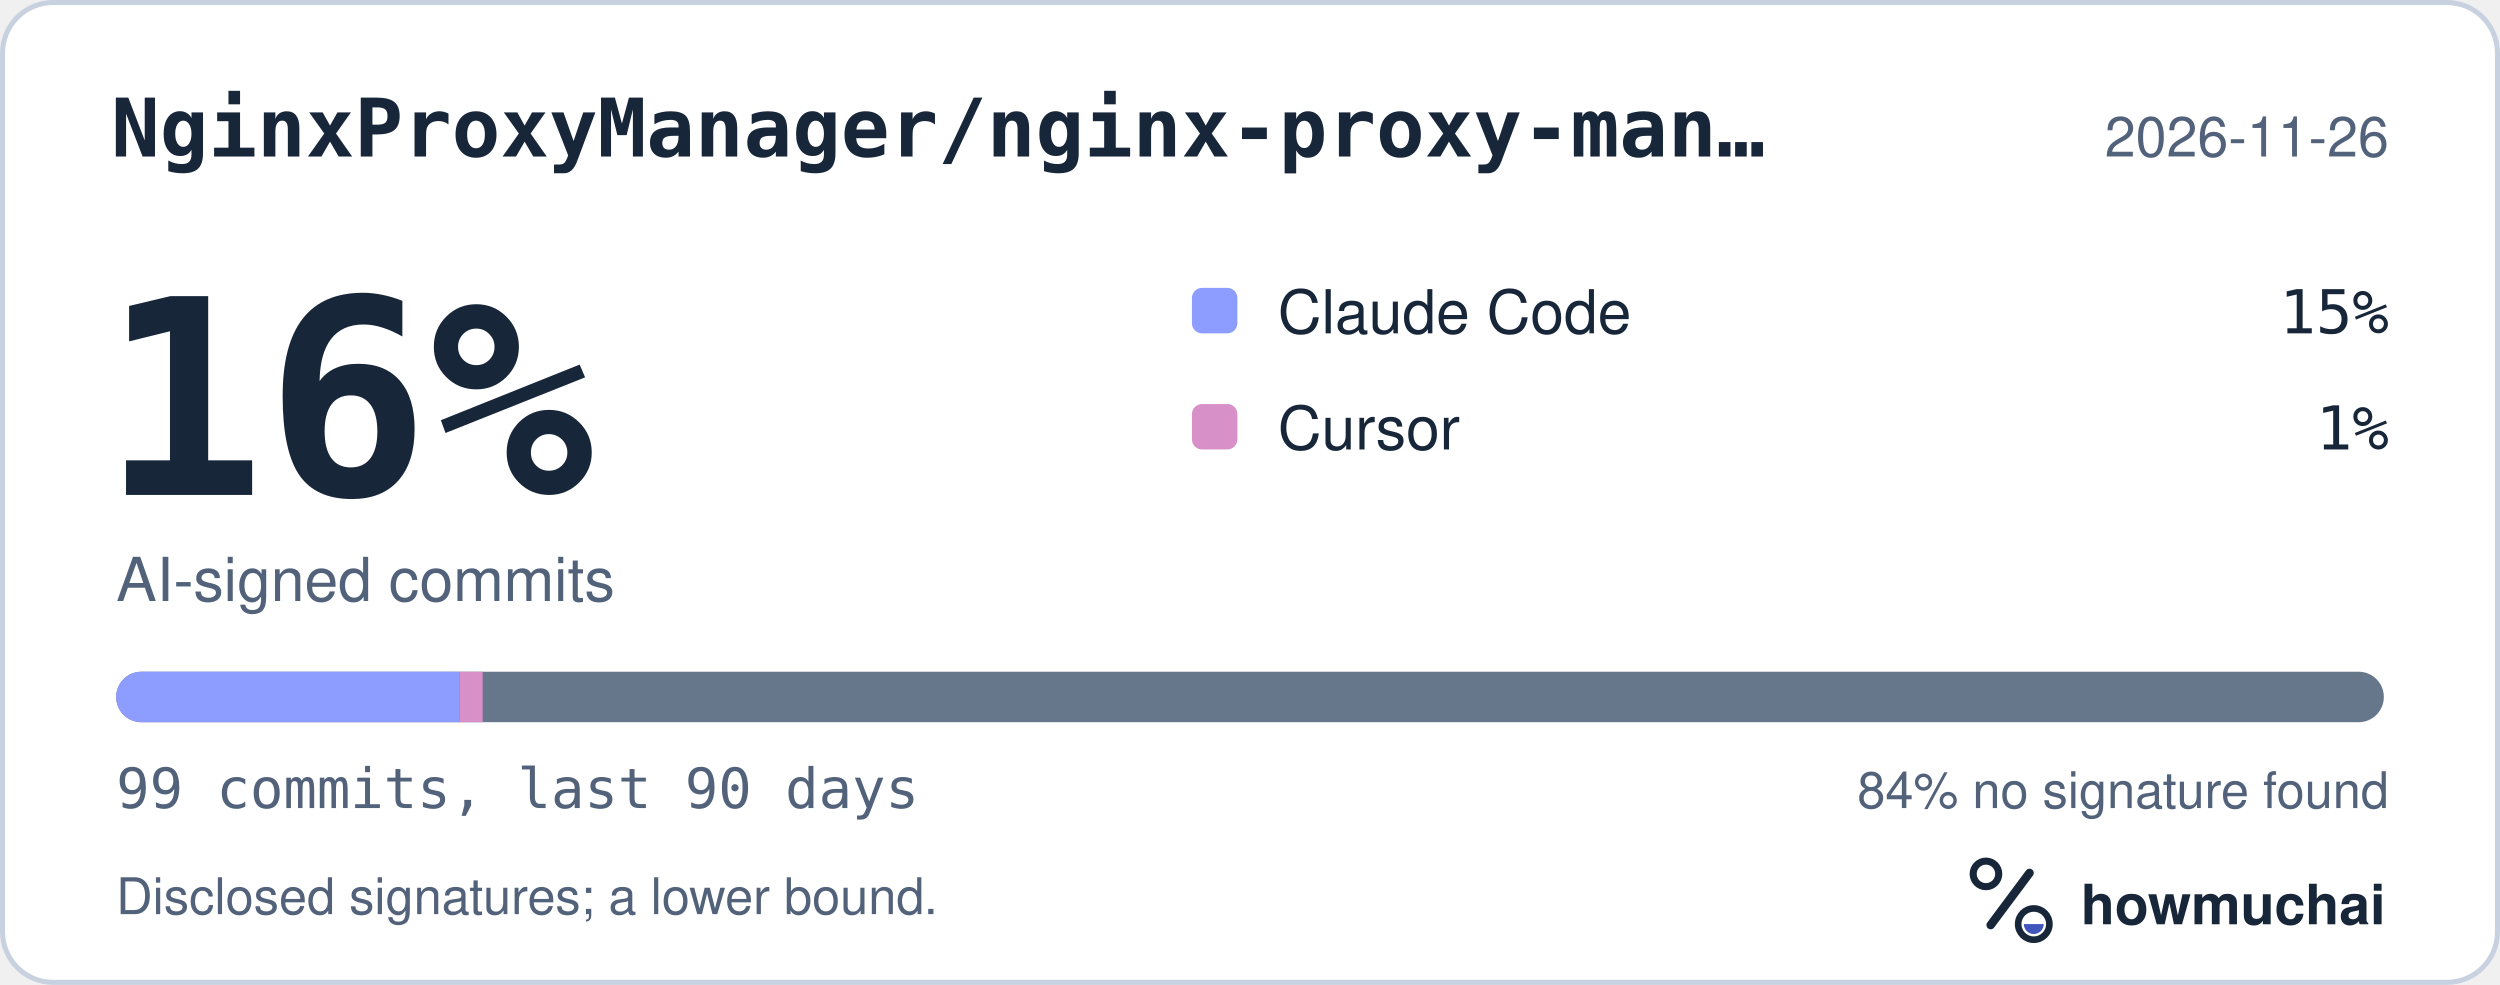
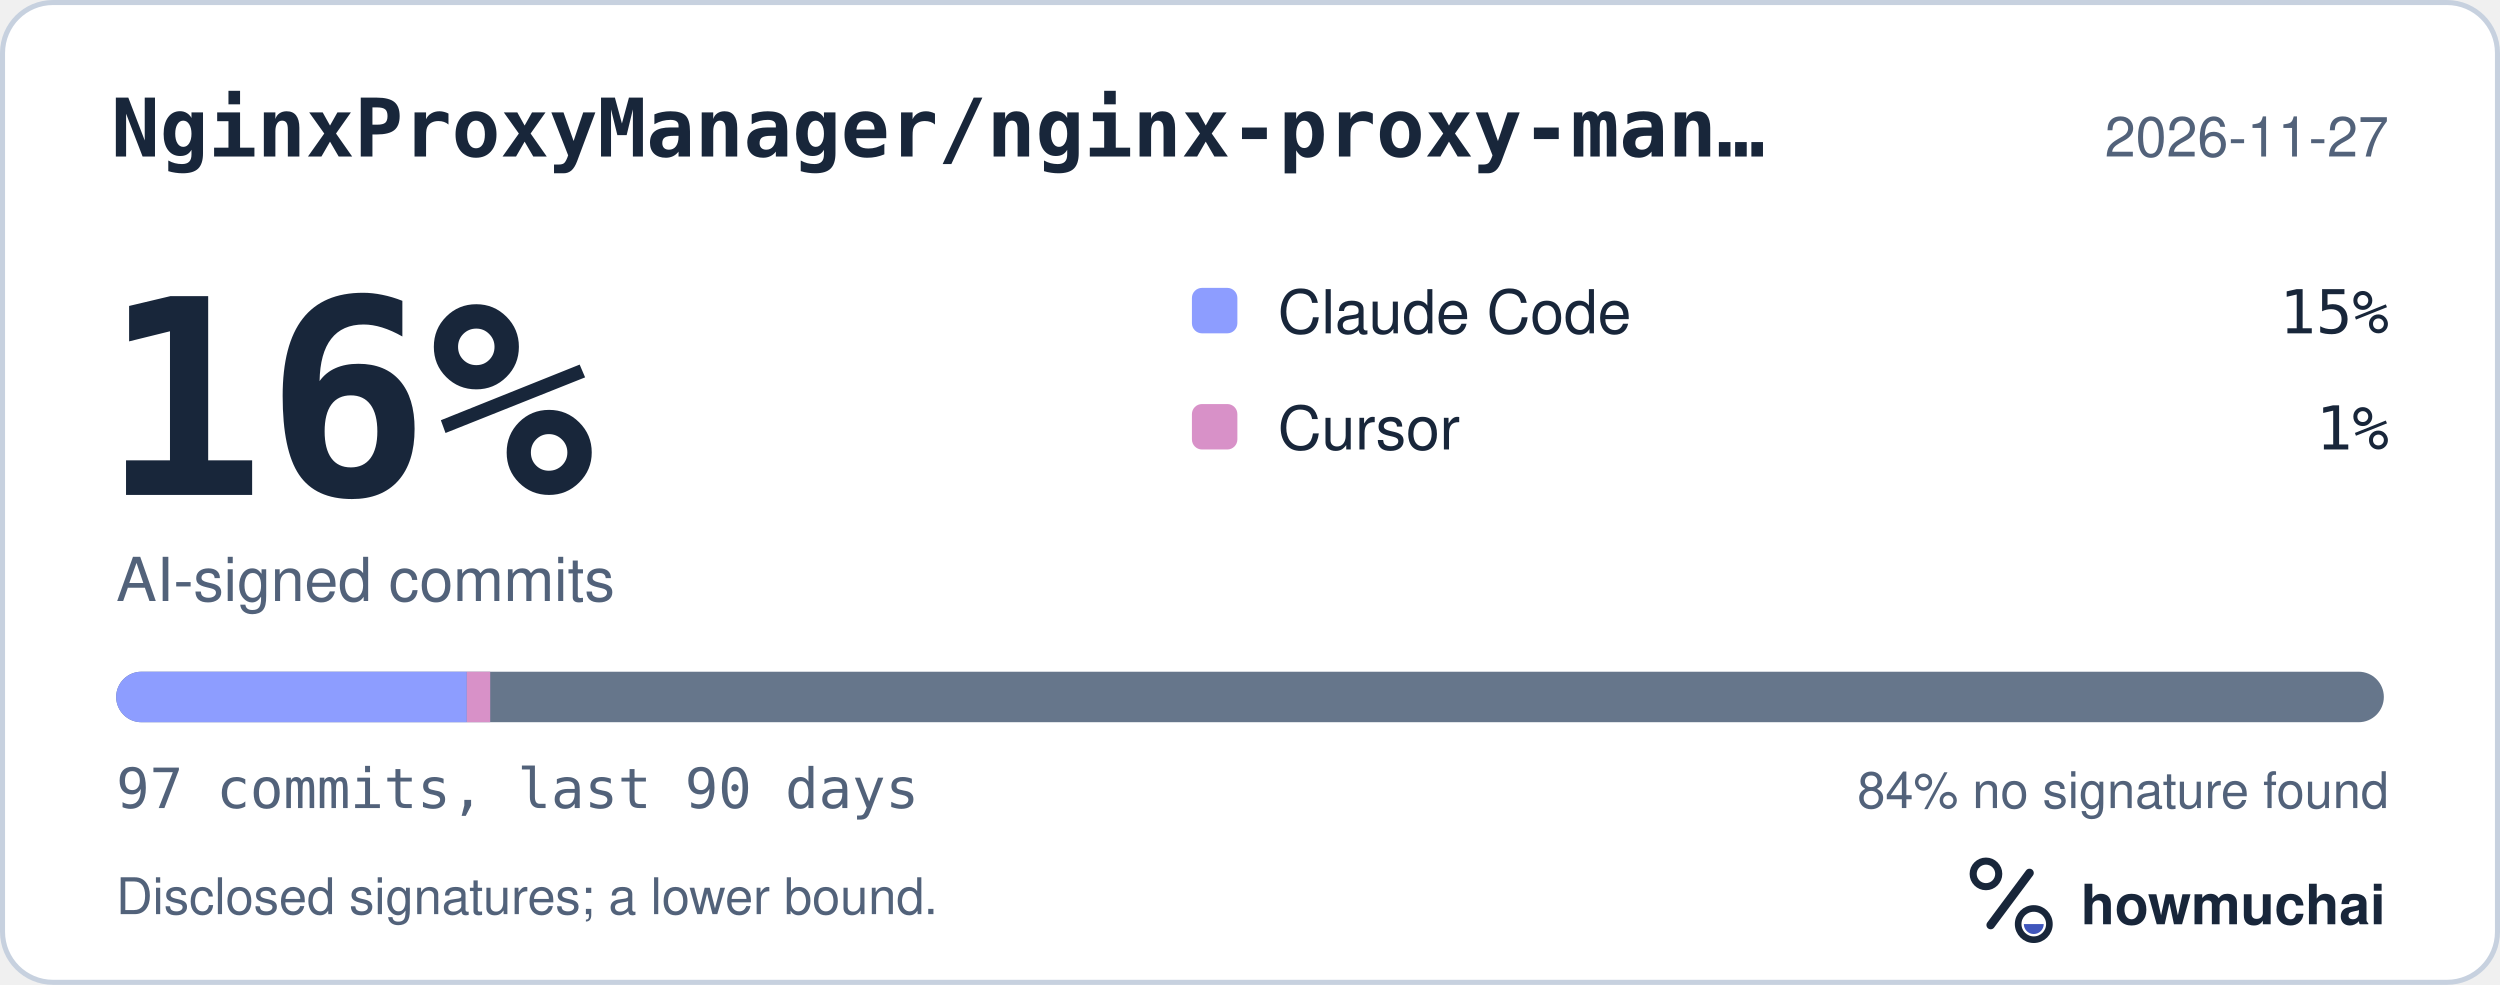
<svg xmlns="http://www.w3.org/2000/svg" width="495" height="195" viewBox="0 0 495 195" role="img" aria-labelledby="hm-t hm-d">
  <rect x="0.5" y="0.5" width="494" height="194" rx="10" fill="#FFFFFF" stroke="#C7D1DF" />
  <text x="22" y="31" fill="#18263A" font-family="ui-monospace, SF Mono, Menlo, Consolas, IBM Plex Mono, monospace" font-size="16" font-weight="600">NginxProxyManager/nginx-proxy-man…</text>
-   <text x="473" y="31" fill="#52627A" font-family="-apple-system, BlinkMacSystemFont, Segoe UI, Helvetica, Arial, Fira Sans, sans-serif" font-size="11" text-anchor="end">2026-11-26</text>
+   <text x="473" y="31" fill="#52627A" font-family="-apple-system, BlinkMacSystemFont, Segoe UI, Helvetica, Arial, Fira Sans, sans-serif" font-size="11" text-anchor="end">2026-11-27</text>
  <text x="20" y="98" fill="#18263A" font-family="ui-monospace, SF Mono, Menlo, Consolas, IBM Plex Mono, monospace" font-size="54" font-weight="700">16%</text>
  <text x="23" y="119" fill="#52627A" font-family="-apple-system, BlinkMacSystemFont, Segoe UI, Helvetica, Arial, Fira Sans, sans-serif" font-size="12">AI-signed commits</text>
  <rect x="236" y="57" width="9" height="9" rx="2" fill="#8D9DFF" />
  <text x="253" y="66" fill="#18263A" font-family="-apple-system, BlinkMacSystemFont, Segoe UI, Helvetica, Arial, Fira Sans, sans-serif" font-size="12">Claude Code</text>
  <text x="473" y="66" fill="#18263A" font-family="ui-monospace, SF Mono, Menlo, Consolas, IBM Plex Mono, monospace" font-size="12" text-anchor="end">15%</text>
  <rect x="236" y="80" width="9" height="9" rx="2" fill="#D891C8" />
  <text x="253" y="89" fill="#18263A" font-family="-apple-system, BlinkMacSystemFont, Segoe UI, Helvetica, Arial, Fira Sans, sans-serif" font-size="12">Cursor</text>
  <text x="473" y="89" fill="#18263A" font-family="ui-monospace, SF Mono, Menlo, Consolas, IBM Plex Mono, monospace" font-size="12" text-anchor="end">1%</text>
  <defs>
    <clipPath id="hm-bar">
      <rect x="23" y="133" width="449" height="10" rx="5" />
    </clipPath>
  </defs>
  <rect x="23" y="133" width="449" height="10" rx="5" fill="#66768B" />
  <g clip-path="url(#hm-bar)">
-     <rect x="23.00" y="133" width="68.03" height="10" fill="#8D9DFF" />
-     <rect x="91.03" y="133" width="4.54" height="10" fill="#D891C8" />
+     <rect x="23.00" y="133" width="69.43" height="10" fill="#8D9DFF" />
+     <rect x="92.43" y="133" width="4.63" height="10" fill="#D891C8" />
  </g>
-   <text x="23" y="160" fill="#52627A" font-family="ui-monospace, SF Mono, Menlo, Consolas, IBM Plex Mono, monospace" font-size="11">99 commits, last 90 days</text>
+   <text x="23" y="160" fill="#52627A" font-family="ui-monospace, SF Mono, Menlo, Consolas, IBM Plex Mono, monospace" font-size="11">97 commits, last 90 days</text>
  <text x="473" y="160" fill="#52627A" font-family="-apple-system, BlinkMacSystemFont, Segoe UI, Helvetica, Arial, Fira Sans, sans-serif" font-size="10" text-anchor="end">84% no signature found</text>
  <text x="23" y="181" fill="#52627A" font-family="-apple-system, BlinkMacSystemFont, Segoe UI, Helvetica, Arial, Fira Sans, sans-serif" font-size="10">Disclosed signatures; a lower bound.</text>
  <g transform="translate(386 166) scale(0.046875)">
    <circle cx="154" cy="150" r="54" fill="none" stroke="#18263A" stroke-width="30" />
    <path d="M174 366 338 146" fill="none" stroke="#18263A" stroke-width="36" stroke-linecap="round" />
    <circle cx="356" cy="362" r="66" fill="none" stroke="#18263A" stroke-width="28" />
    <path d="M314 362a42 42 0 0 0 84 0Z" fill="#4056BC" />
  </g>
  <text x="412" y="183" fill="#18263A" font-family="-apple-system, BlinkMacSystemFont, Segoe UI, Helvetica, Arial, Fira Sans, sans-serif" font-size="11" font-weight="650">howmuchai</text>
</svg>
